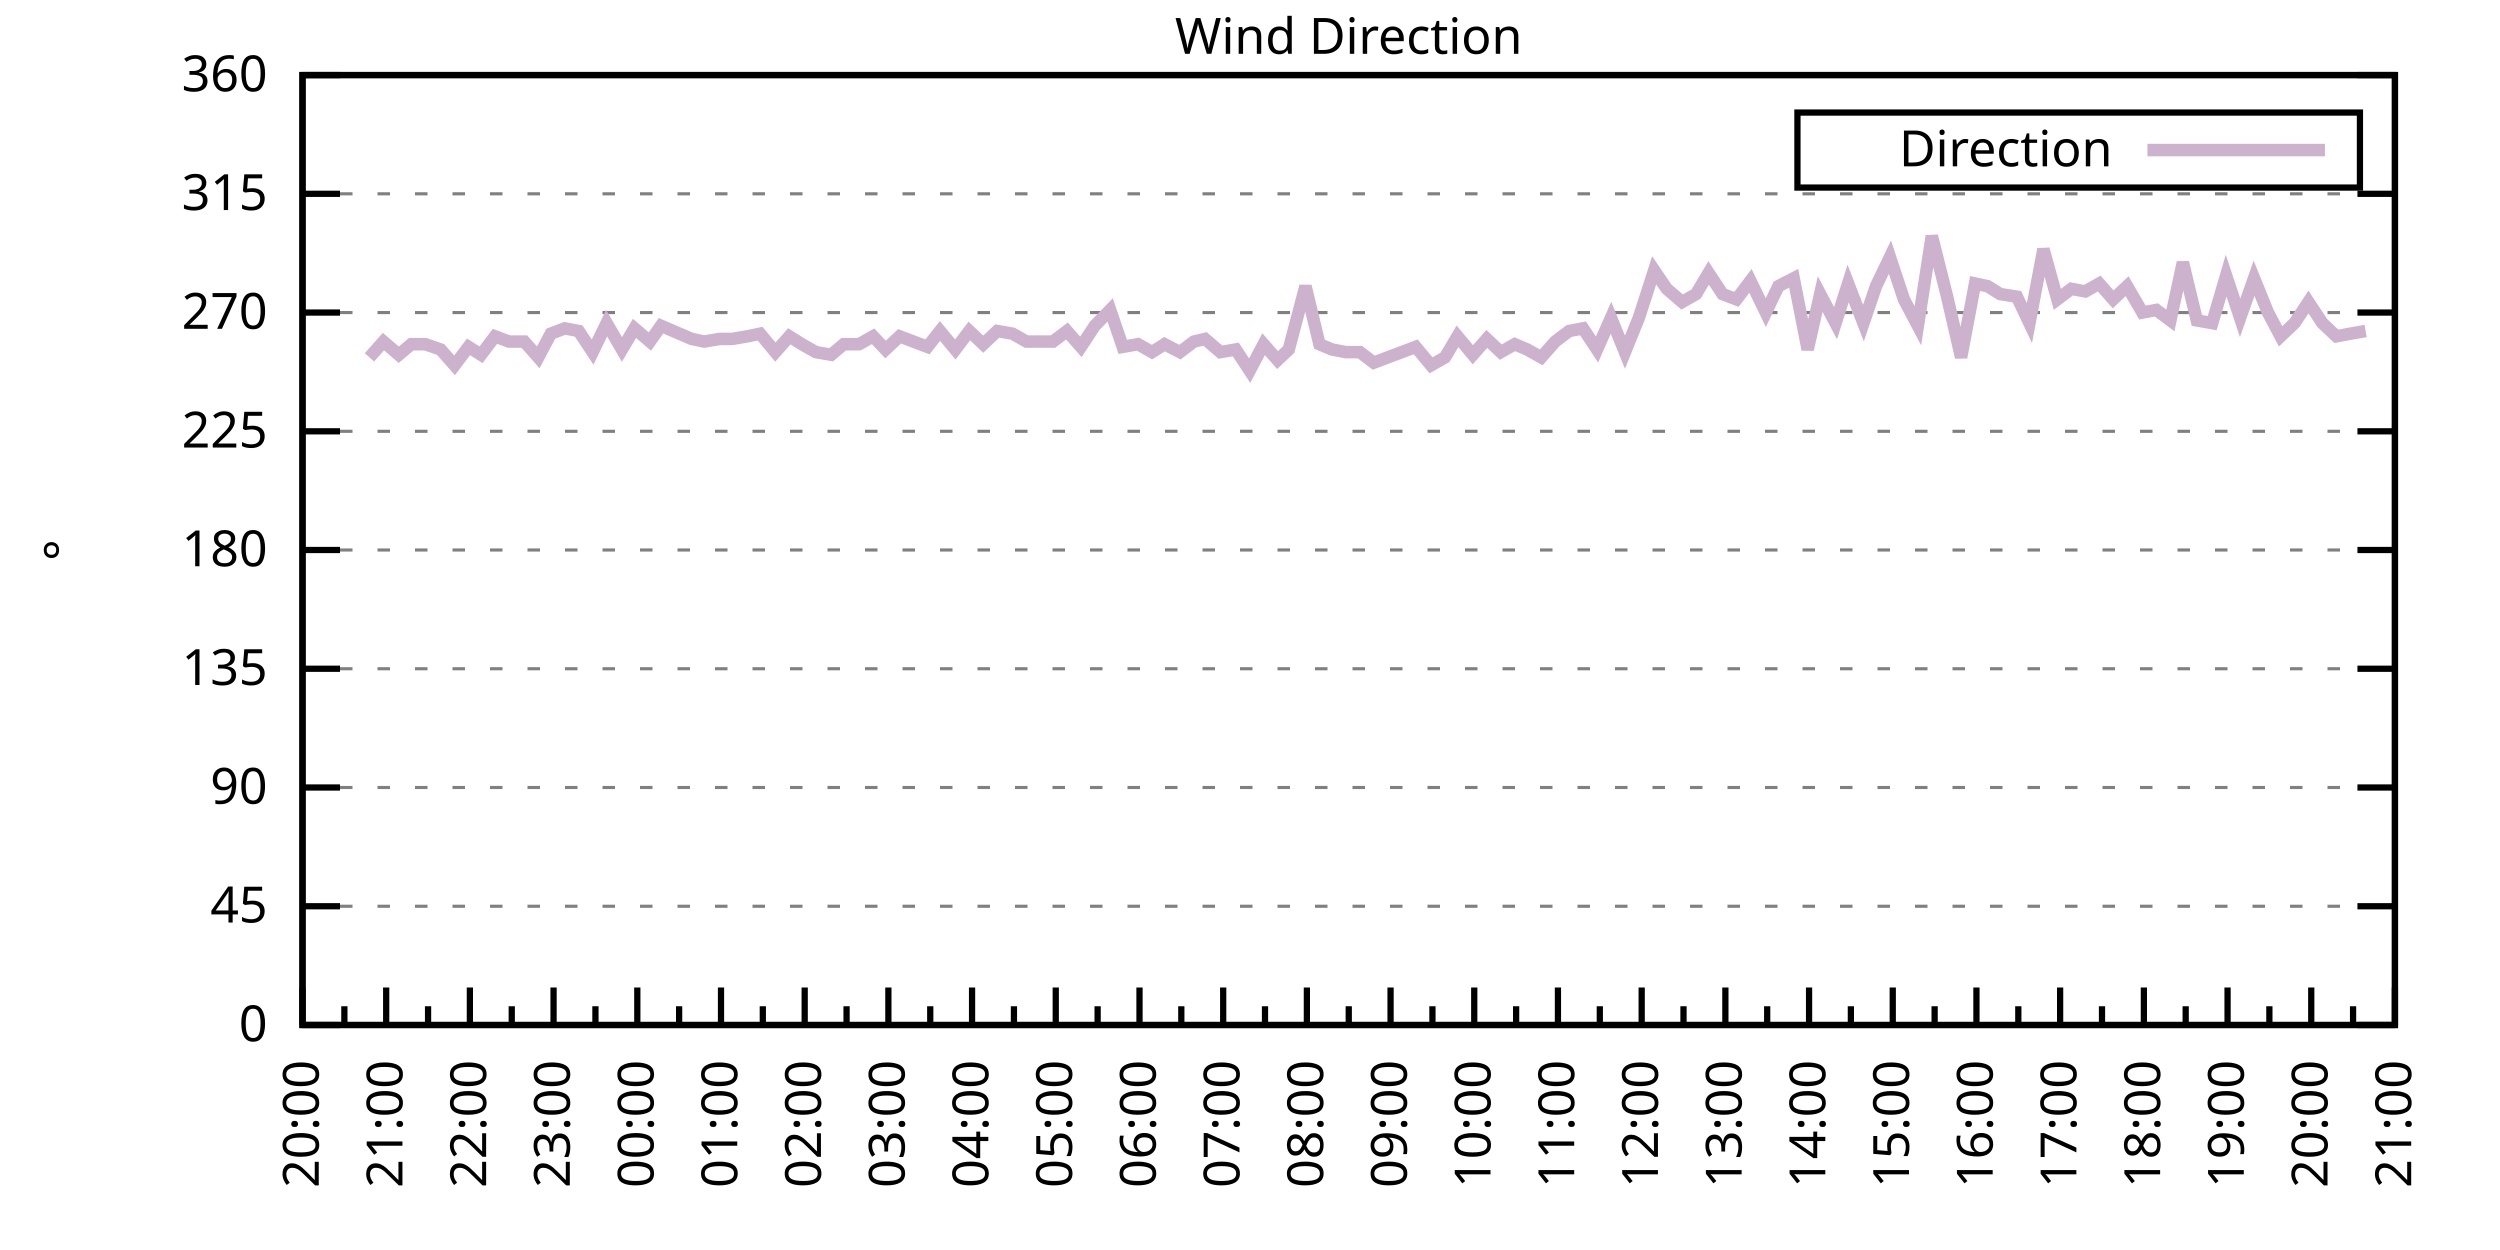
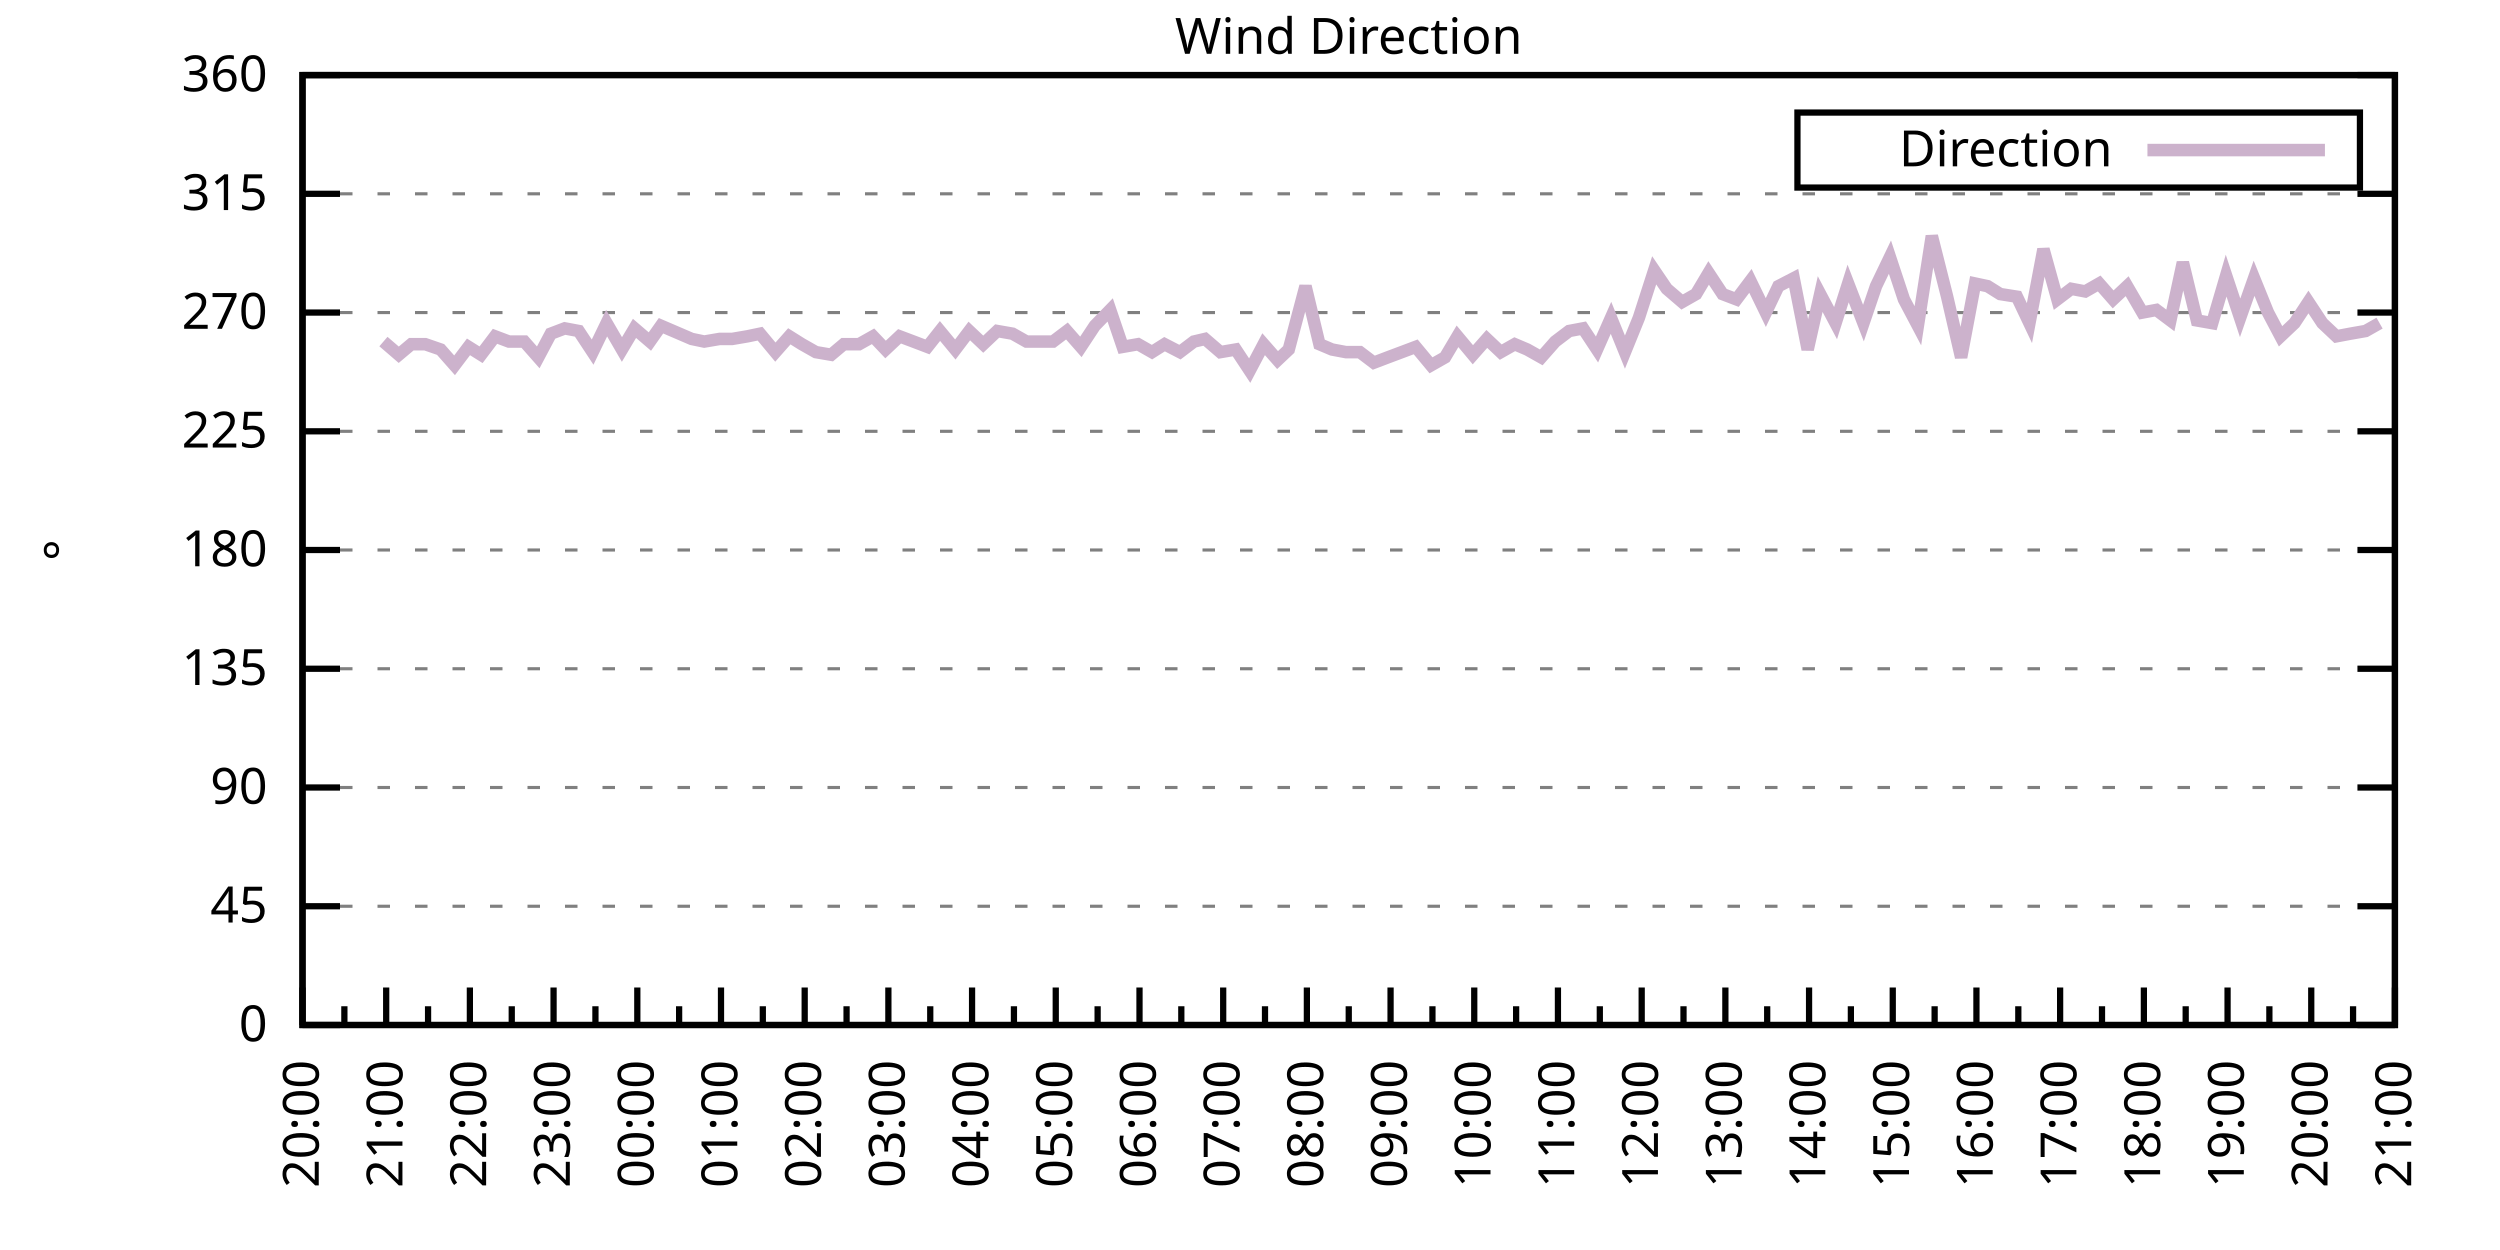
<svg xmlns="http://www.w3.org/2000/svg" xmlns:xlink="http://www.w3.org/1999/xlink" width="400" height="200" viewBox="0 0 400 200">
  <g id="gnuplot_canvas">
    <rect x="0" y="0" width="400" height="200" fill="none" />
    <defs>
      <circle id="gpDot" r="0.5" stroke-width="0.5" stroke="currentColor" />
      <path id="gpPt0" stroke-width="0.333" stroke="currentColor" d="M-1,0 h2 M0,-1 v2" />
      <path id="gpPt1" stroke-width="0.333" stroke="currentColor" d="M-1,-1 L1,1 M1,-1 L-1,1" />
      <path id="gpPt2" stroke-width="0.333" stroke="currentColor" d="M-1,0 L1,0 M0,-1 L0,1 M-1,-1 L1,1 M-1,1 L1,-1" />
      <rect id="gpPt3" stroke-width="0.333" stroke="currentColor" x="-1" y="-1" width="2" height="2" />
      <rect id="gpPt4" stroke-width="0.333" stroke="currentColor" fill="currentColor" x="-1" y="-1" width="2" height="2" />
      <circle id="gpPt5" stroke-width="0.333" stroke="currentColor" cx="0" cy="0" r="1" />
      <use xlink:href="#gpPt5" id="gpPt6" fill="currentColor" stroke="none" />
      <path id="gpPt7" stroke-width="0.333" stroke="currentColor" d="M0,-1.33 L-1.33,0.67 L1.33,0.67 z" />
      <use xlink:href="#gpPt7" id="gpPt8" fill="currentColor" stroke="none" />
      <use xlink:href="#gpPt7" id="gpPt9" stroke="currentColor" transform="rotate(180)" />
      <use xlink:href="#gpPt9" id="gpPt10" fill="currentColor" stroke="none" />
      <use xlink:href="#gpPt3" id="gpPt11" stroke="currentColor" transform="rotate(45)" />
      <use xlink:href="#gpPt11" id="gpPt12" fill="currentColor" stroke="none" />
      <path id="gpPt13" stroke-width="0.333" stroke="currentColor" d="M0,1.330 L1.265,0.411 L0.782,-1.067 L-0.782,-1.076 L-1.265,0.411 z" />
      <use xlink:href="#gpPt13" id="gpPt14" fill="currentColor" stroke="none" />
      <filter id="textbox" filterUnits="objectBoundingBox" x="0" y="0" height="1" width="1">
        <feFlood flood-color="white" flood-opacity="1" result="bgnd" />
        <feComposite in="SourceGraphic" in2="bgnd" operator="atop" />
      </filter>
      <filter id="greybox" filterUnits="objectBoundingBox" x="0" y="0" height="1" width="1">
        <feFlood flood-color="lightgrey" flood-opacity="1" result="grey" />
        <feComposite in="SourceGraphic" in2="grey" operator="atop" />
      </filter>
    </defs>
    <g fill="none" color="white" stroke="currentColor" stroke-width="1.00" stroke-linecap="butt" stroke-linejoin="miter">
</g>
    <g fill="none" color="black" stroke="currentColor" stroke-width="1.00" stroke-linecap="butt" stroke-linejoin="miter">
      <g stroke="none" shape-rendering="crispEdges">
        <polygon fill="rgb(255, 255, 255)" points="48.40,164.00 383.18,164.00 383.18,12.02 48.40,12.02 " />
      </g>
    </g>
    <g fill="none" color="black" stroke="currentColor" stroke-width="1.00" stroke-linecap="butt" stroke-linejoin="miter">
</g>
    <g fill="none" color="black" stroke="black" stroke-width="0.50" stroke-linecap="butt" stroke-linejoin="miter">
</g>
    <g fill="none" color="gray" stroke="currentColor" stroke-width="0.50" stroke-linecap="butt" stroke-linejoin="miter">
      <path stroke="gray" stroke-dasharray="2,4" class="gridline" d="M48.40,164.00 L383.19,164.00  " />
    </g>
    <g fill="none" color="gray" stroke="gray" stroke-width="1.00" stroke-linecap="butt" stroke-linejoin="miter">
</g>
    <g fill="none" color="black" stroke="currentColor" stroke-width="1.00" stroke-linecap="butt" stroke-linejoin="miter">
      <path stroke="black" d="M48.40,164.00 L54.40,164.00 M383.19,164.00 L377.19,164.00  " />
      <g transform="translate(42.80,166.60)" stroke="none" fill="black" font-family="Sans" font-size="8.00" text-anchor="end">
        <text>
          <tspan font-family="Sans"> 0</tspan>
        </text>
      </g>
    </g>
    <g fill="none" color="black" stroke="currentColor" stroke-width="1.00" stroke-linecap="butt" stroke-linejoin="miter">
</g>
    <g fill="none" color="black" stroke="black" stroke-width="0.50" stroke-linecap="butt" stroke-linejoin="miter">
</g>
    <g fill="none" color="gray" stroke="currentColor" stroke-width="0.50" stroke-linecap="butt" stroke-linejoin="miter">
      <path stroke="gray" stroke-dasharray="2,4" class="gridline" d="M48.40,145.00 L383.19,145.00  " />
    </g>
    <g fill="none" color="gray" stroke="gray" stroke-width="1.00" stroke-linecap="butt" stroke-linejoin="miter">
</g>
    <g fill="none" color="black" stroke="currentColor" stroke-width="1.00" stroke-linecap="butt" stroke-linejoin="miter">
      <path stroke="black" d="M48.40,145.00 L54.40,145.00 M383.19,145.00 L377.19,145.00  " />
      <g transform="translate(42.80,147.60)" stroke="none" fill="black" font-family="Sans" font-size="8.00" text-anchor="end">
        <text>
          <tspan font-family="Sans"> 45</tspan>
        </text>
      </g>
    </g>
    <g fill="none" color="black" stroke="currentColor" stroke-width="1.00" stroke-linecap="butt" stroke-linejoin="miter">
</g>
    <g fill="none" color="black" stroke="black" stroke-width="0.50" stroke-linecap="butt" stroke-linejoin="miter">
</g>
    <g fill="none" color="gray" stroke="currentColor" stroke-width="0.50" stroke-linecap="butt" stroke-linejoin="miter">
      <path stroke="gray" stroke-dasharray="2,4" class="gridline" d="M48.40,126.00 L383.19,126.00  " />
    </g>
    <g fill="none" color="gray" stroke="gray" stroke-width="1.00" stroke-linecap="butt" stroke-linejoin="miter">
</g>
    <g fill="none" color="black" stroke="currentColor" stroke-width="1.00" stroke-linecap="butt" stroke-linejoin="miter">
      <path stroke="black" d="M48.40,126.00 L54.40,126.00 M383.19,126.00 L377.19,126.00  " />
      <g transform="translate(42.80,128.60)" stroke="none" fill="black" font-family="Sans" font-size="8.00" text-anchor="end">
        <text>
          <tspan font-family="Sans"> 90</tspan>
        </text>
      </g>
    </g>
    <g fill="none" color="black" stroke="currentColor" stroke-width="1.00" stroke-linecap="butt" stroke-linejoin="miter">
</g>
    <g fill="none" color="black" stroke="black" stroke-width="0.50" stroke-linecap="butt" stroke-linejoin="miter">
</g>
    <g fill="none" color="gray" stroke="currentColor" stroke-width="0.50" stroke-linecap="butt" stroke-linejoin="miter">
      <path stroke="gray" stroke-dasharray="2,4" class="gridline" d="M48.40,107.00 L383.19,107.00  " />
    </g>
    <g fill="none" color="gray" stroke="gray" stroke-width="1.00" stroke-linecap="butt" stroke-linejoin="miter">
</g>
    <g fill="none" color="black" stroke="currentColor" stroke-width="1.00" stroke-linecap="butt" stroke-linejoin="miter">
      <path stroke="black" d="M48.40,107.00 L54.40,107.00 M383.19,107.00 L377.19,107.00  " />
      <g transform="translate(42.80,109.60)" stroke="none" fill="black" font-family="Sans" font-size="8.00" text-anchor="end">
        <text>
          <tspan font-family="Sans"> 135</tspan>
        </text>
      </g>
    </g>
    <g fill="none" color="black" stroke="currentColor" stroke-width="1.00" stroke-linecap="butt" stroke-linejoin="miter">
</g>
    <g fill="none" color="black" stroke="black" stroke-width="0.50" stroke-linecap="butt" stroke-linejoin="miter">
</g>
    <g fill="none" color="gray" stroke="currentColor" stroke-width="0.50" stroke-linecap="butt" stroke-linejoin="miter">
      <path stroke="gray" stroke-dasharray="2,4" class="gridline" d="M48.40,88.00 L383.19,88.00  " />
    </g>
    <g fill="none" color="gray" stroke="gray" stroke-width="1.00" stroke-linecap="butt" stroke-linejoin="miter">
</g>
    <g fill="none" color="black" stroke="currentColor" stroke-width="1.00" stroke-linecap="butt" stroke-linejoin="miter">
      <path stroke="black" d="M48.40,88.00 L54.40,88.00 M383.19,88.00 L377.19,88.00  " />
      <g transform="translate(42.80,90.60)" stroke="none" fill="black" font-family="Sans" font-size="8.00" text-anchor="end">
        <text>
          <tspan font-family="Sans"> 180</tspan>
        </text>
      </g>
    </g>
    <g fill="none" color="black" stroke="currentColor" stroke-width="1.00" stroke-linecap="butt" stroke-linejoin="miter">
</g>
    <g fill="none" color="black" stroke="black" stroke-width="0.50" stroke-linecap="butt" stroke-linejoin="miter">
</g>
    <g fill="none" color="gray" stroke="currentColor" stroke-width="0.50" stroke-linecap="butt" stroke-linejoin="miter">
      <path stroke="gray" stroke-dasharray="2,4" class="gridline" d="M48.40,69.01 L383.19,69.01  " />
    </g>
    <g fill="none" color="gray" stroke="gray" stroke-width="1.00" stroke-linecap="butt" stroke-linejoin="miter">
</g>
    <g fill="none" color="black" stroke="currentColor" stroke-width="1.00" stroke-linecap="butt" stroke-linejoin="miter">
      <path stroke="black" d="M48.40,69.01 L54.40,69.01 M383.19,69.01 L377.19,69.01  " />
      <g transform="translate(42.80,71.61)" stroke="none" fill="black" font-family="Sans" font-size="8.00" text-anchor="end">
        <text>
          <tspan font-family="Sans"> 225</tspan>
        </text>
      </g>
    </g>
    <g fill="none" color="black" stroke="currentColor" stroke-width="1.00" stroke-linecap="butt" stroke-linejoin="miter">
</g>
    <g fill="none" color="black" stroke="black" stroke-width="0.50" stroke-linecap="butt" stroke-linejoin="miter">
</g>
    <g fill="none" color="gray" stroke="currentColor" stroke-width="0.50" stroke-linecap="butt" stroke-linejoin="miter">
      <path stroke="gray" stroke-dasharray="2,4" class="gridline" d="M48.40,50.01 L383.19,50.01  " />
    </g>
    <g fill="none" color="gray" stroke="gray" stroke-width="1.00" stroke-linecap="butt" stroke-linejoin="miter">
</g>
    <g fill="none" color="black" stroke="currentColor" stroke-width="1.00" stroke-linecap="butt" stroke-linejoin="miter">
      <path stroke="black" d="M48.40,50.01 L54.40,50.01 M383.19,50.01 L377.19,50.01  " />
      <g transform="translate(42.80,52.61)" stroke="none" fill="black" font-family="Sans" font-size="8.00" text-anchor="end">
        <text>
          <tspan font-family="Sans"> 270</tspan>
        </text>
      </g>
    </g>
    <g fill="none" color="black" stroke="currentColor" stroke-width="1.00" stroke-linecap="butt" stroke-linejoin="miter">
</g>
    <g fill="none" color="black" stroke="black" stroke-width="0.50" stroke-linecap="butt" stroke-linejoin="miter">
</g>
    <g fill="none" color="gray" stroke="currentColor" stroke-width="0.50" stroke-linecap="butt" stroke-linejoin="miter">
      <path stroke="gray" stroke-dasharray="2,4" class="gridline" d="M48.40,31.01 L383.19,31.01  " />
    </g>
    <g fill="none" color="gray" stroke="gray" stroke-width="1.00" stroke-linecap="butt" stroke-linejoin="miter">
</g>
    <g fill="none" color="black" stroke="currentColor" stroke-width="1.00" stroke-linecap="butt" stroke-linejoin="miter">
      <path stroke="black" d="M48.40,31.01 L54.40,31.01 M383.19,31.01 L377.19,31.01  " />
      <g transform="translate(42.80,33.61)" stroke="none" fill="black" font-family="Sans" font-size="8.00" text-anchor="end">
        <text>
          <tspan font-family="Sans"> 315</tspan>
        </text>
      </g>
    </g>
    <g fill="none" color="black" stroke="currentColor" stroke-width="1.00" stroke-linecap="butt" stroke-linejoin="miter">
</g>
    <g fill="none" color="black" stroke="black" stroke-width="0.50" stroke-linecap="butt" stroke-linejoin="miter">
</g>
    <g fill="none" color="gray" stroke="currentColor" stroke-width="0.50" stroke-linecap="butt" stroke-linejoin="miter">
      <path stroke="gray" stroke-dasharray="2,4" class="gridline" d="M48.40,12.01 L383.19,12.01  " />
    </g>
    <g fill="none" color="gray" stroke="gray" stroke-width="1.00" stroke-linecap="butt" stroke-linejoin="miter">
</g>
    <g fill="none" color="black" stroke="currentColor" stroke-width="1.00" stroke-linecap="butt" stroke-linejoin="miter">
      <path stroke="black" d="M48.40,12.01 L54.40,12.01 M383.19,12.01 L377.19,12.01  " />
      <g transform="translate(42.80,14.61)" stroke="none" fill="black" font-family="Sans" font-size="8.00" text-anchor="end">
        <text>
          <tspan font-family="Sans"> 360</tspan>
        </text>
      </g>
    </g>
    <g fill="none" color="black" stroke="currentColor" stroke-width="1.00" stroke-linecap="butt" stroke-linejoin="miter">
      <path stroke="black" d="M48.40,164.00 L48.40,158.00  " />
      <g transform="translate(51.00,169.60) rotate(270)" stroke="none" fill="black" font-family="Sans" font-size="8.00" text-anchor="end">
        <text>
          <tspan font-family="Sans">20:00</tspan>
        </text>
      </g>
    </g>
    <g fill="none" color="black" stroke="currentColor" stroke-width="1.00" stroke-linecap="butt" stroke-linejoin="miter">
      <path stroke="black" d="M55.10,164.00 L55.10,161.00 M61.79,164.00 L61.79,158.00  " />
      <g transform="translate(64.39,169.60) rotate(270)" stroke="none" fill="black" font-family="Sans" font-size="8.00" text-anchor="end">
        <text>
          <tspan font-family="Sans">21:00</tspan>
        </text>
      </g>
    </g>
    <g fill="none" color="black" stroke="currentColor" stroke-width="1.00" stroke-linecap="butt" stroke-linejoin="miter">
      <path stroke="black" d="M68.49,164.00 L68.49,161.00 M75.18,164.00 L75.18,158.00  " />
      <g transform="translate(77.78,169.60) rotate(270)" stroke="none" fill="black" font-family="Sans" font-size="8.00" text-anchor="end">
        <text>
          <tspan font-family="Sans">22:00</tspan>
        </text>
      </g>
    </g>
    <g fill="none" color="black" stroke="currentColor" stroke-width="1.00" stroke-linecap="butt" stroke-linejoin="miter">
      <path stroke="black" d="M81.88,164.00 L81.88,161.00 M88.57,164.00 L88.57,158.00  " />
      <g transform="translate(91.17,169.60) rotate(270)" stroke="none" fill="black" font-family="Sans" font-size="8.00" text-anchor="end">
        <text>
          <tspan font-family="Sans">23:00</tspan>
        </text>
      </g>
    </g>
    <g fill="none" color="black" stroke="currentColor" stroke-width="1.00" stroke-linecap="butt" stroke-linejoin="miter">
      <path stroke="black" d="M95.27,164.00 L95.27,161.00 M101.97,164.00 L101.97,158.00  " />
      <g transform="translate(104.57,169.60) rotate(270)" stroke="none" fill="black" font-family="Sans" font-size="8.00" text-anchor="end">
        <text>
          <tspan font-family="Sans">00:00</tspan>
        </text>
      </g>
    </g>
    <g fill="none" color="black" stroke="currentColor" stroke-width="1.00" stroke-linecap="butt" stroke-linejoin="miter">
      <path stroke="black" d="M108.66,164.00 L108.66,161.00 M115.36,164.00 L115.36,158.00  " />
      <g transform="translate(117.96,169.60) rotate(270)" stroke="none" fill="black" font-family="Sans" font-size="8.00" text-anchor="end">
        <text>
          <tspan font-family="Sans">01:00</tspan>
        </text>
      </g>
    </g>
    <g fill="none" color="black" stroke="currentColor" stroke-width="1.00" stroke-linecap="butt" stroke-linejoin="miter">
      <path stroke="black" d="M122.05,164.00 L122.05,161.00 M128.75,164.00 L128.75,158.00  " />
      <g transform="translate(131.35,169.60) rotate(270)" stroke="none" fill="black" font-family="Sans" font-size="8.00" text-anchor="end">
        <text>
          <tspan font-family="Sans">02:00</tspan>
        </text>
      </g>
    </g>
    <g fill="none" color="black" stroke="currentColor" stroke-width="1.00" stroke-linecap="butt" stroke-linejoin="miter">
      <path stroke="black" d="M135.45,164.00 L135.45,161.00 M142.14,164.00 L142.14,158.00  " />
      <g transform="translate(144.74,169.60) rotate(270)" stroke="none" fill="black" font-family="Sans" font-size="8.00" text-anchor="end">
        <text>
          <tspan font-family="Sans">03:00</tspan>
        </text>
      </g>
    </g>
    <g fill="none" color="black" stroke="currentColor" stroke-width="1.00" stroke-linecap="butt" stroke-linejoin="miter">
      <path stroke="black" d="M148.84,164.00 L148.84,161.00 M155.53,164.00 L155.53,158.00  " />
      <g transform="translate(158.13,169.60) rotate(270)" stroke="none" fill="black" font-family="Sans" font-size="8.00" text-anchor="end">
        <text>
          <tspan font-family="Sans">04:00</tspan>
        </text>
      </g>
    </g>
    <g fill="none" color="black" stroke="currentColor" stroke-width="1.00" stroke-linecap="butt" stroke-linejoin="miter">
      <path stroke="black" d="M162.23,164.00 L162.23,161.00 M168.92,164.00 L168.92,158.00  " />
      <g transform="translate(171.52,169.60) rotate(270)" stroke="none" fill="black" font-family="Sans" font-size="8.00" text-anchor="end">
        <text>
          <tspan font-family="Sans">05:00</tspan>
        </text>
      </g>
    </g>
    <g fill="none" color="black" stroke="currentColor" stroke-width="1.00" stroke-linecap="butt" stroke-linejoin="miter">
      <path stroke="black" d="M175.62,164.00 L175.62,161.00 M182.32,164.00 L182.32,158.00  " />
      <g transform="translate(184.92,169.60) rotate(270)" stroke="none" fill="black" font-family="Sans" font-size="8.00" text-anchor="end">
        <text>
          <tspan font-family="Sans">06:00</tspan>
        </text>
      </g>
    </g>
    <g fill="none" color="black" stroke="currentColor" stroke-width="1.00" stroke-linecap="butt" stroke-linejoin="miter">
      <path stroke="black" d="M189.01,164.00 L189.01,161.00 M195.71,164.00 L195.71,158.00  " />
      <g transform="translate(198.31,169.60) rotate(270)" stroke="none" fill="black" font-family="Sans" font-size="8.00" text-anchor="end">
        <text>
          <tspan font-family="Sans">07:00</tspan>
        </text>
      </g>
    </g>
    <g fill="none" color="black" stroke="currentColor" stroke-width="1.00" stroke-linecap="butt" stroke-linejoin="miter">
      <path stroke="black" d="M202.40,164.00 L202.40,161.00 M209.10,164.00 L209.10,158.00  " />
      <g transform="translate(211.70,169.60) rotate(270)" stroke="none" fill="black" font-family="Sans" font-size="8.00" text-anchor="end">
        <text>
          <tspan font-family="Sans">08:00</tspan>
        </text>
      </g>
    </g>
    <g fill="none" color="black" stroke="currentColor" stroke-width="1.00" stroke-linecap="butt" stroke-linejoin="miter">
      <path stroke="black" d="M215.80,164.00 L215.80,161.00 M222.49,164.00 L222.49,158.00  " />
      <g transform="translate(225.09,169.60) rotate(270)" stroke="none" fill="black" font-family="Sans" font-size="8.00" text-anchor="end">
        <text>
          <tspan font-family="Sans">09:00</tspan>
        </text>
      </g>
    </g>
    <g fill="none" color="black" stroke="currentColor" stroke-width="1.00" stroke-linecap="butt" stroke-linejoin="miter">
      <path stroke="black" d="M229.19,164.00 L229.19,161.00 M235.88,164.00 L235.88,158.00  " />
      <g transform="translate(238.48,169.60) rotate(270)" stroke="none" fill="black" font-family="Sans" font-size="8.00" text-anchor="end">
        <text>
          <tspan font-family="Sans">10:00</tspan>
        </text>
      </g>
    </g>
    <g fill="none" color="black" stroke="currentColor" stroke-width="1.00" stroke-linecap="butt" stroke-linejoin="miter">
      <path stroke="black" d="M242.58,164.00 L242.58,161.00 M249.27,164.00 L249.27,158.00  " />
      <g transform="translate(251.87,169.60) rotate(270)" stroke="none" fill="black" font-family="Sans" font-size="8.00" text-anchor="end">
        <text>
          <tspan font-family="Sans">11:00</tspan>
        </text>
      </g>
    </g>
    <g fill="none" color="black" stroke="currentColor" stroke-width="1.00" stroke-linecap="butt" stroke-linejoin="miter">
      <path stroke="black" d="M255.97,164.00 L255.97,161.00 M262.67,164.00 L262.67,158.00  " />
      <g transform="translate(265.27,169.60) rotate(270)" stroke="none" fill="black" font-family="Sans" font-size="8.00" text-anchor="end">
        <text>
          <tspan font-family="Sans">12:00</tspan>
        </text>
      </g>
    </g>
    <g fill="none" color="black" stroke="currentColor" stroke-width="1.00" stroke-linecap="butt" stroke-linejoin="miter">
      <path stroke="black" d="M269.36,164.00 L269.36,161.00 M276.06,164.00 L276.06,158.00  " />
      <g transform="translate(278.66,169.60) rotate(270)" stroke="none" fill="black" font-family="Sans" font-size="8.00" text-anchor="end">
        <text>
          <tspan font-family="Sans">13:00</tspan>
        </text>
      </g>
    </g>
    <g fill="none" color="black" stroke="currentColor" stroke-width="1.00" stroke-linecap="butt" stroke-linejoin="miter">
      <path stroke="black" d="M282.75,164.00 L282.75,161.00 M289.45,164.00 L289.45,158.00  " />
      <g transform="translate(292.05,169.60) rotate(270)" stroke="none" fill="black" font-family="Sans" font-size="8.00" text-anchor="end">
        <text>
          <tspan font-family="Sans">14:00</tspan>
        </text>
      </g>
    </g>
    <g fill="none" color="black" stroke="currentColor" stroke-width="1.00" stroke-linecap="butt" stroke-linejoin="miter">
      <path stroke="black" d="M296.14,164.00 L296.14,161.00 M302.84,164.00 L302.84,158.00  " />
      <g transform="translate(305.44,169.60) rotate(270)" stroke="none" fill="black" font-family="Sans" font-size="8.00" text-anchor="end">
        <text>
          <tspan font-family="Sans">15:00</tspan>
        </text>
      </g>
    </g>
    <g fill="none" color="black" stroke="currentColor" stroke-width="1.00" stroke-linecap="butt" stroke-linejoin="miter">
      <path stroke="black" d="M309.54,164.00 L309.54,161.00 M316.23,164.00 L316.23,158.00  " />
      <g transform="translate(318.83,169.60) rotate(270)" stroke="none" fill="black" font-family="Sans" font-size="8.00" text-anchor="end">
        <text>
          <tspan font-family="Sans">16:00</tspan>
        </text>
      </g>
    </g>
    <g fill="none" color="black" stroke="currentColor" stroke-width="1.00" stroke-linecap="butt" stroke-linejoin="miter">
      <path stroke="black" d="M322.93,164.00 L322.93,161.00 M329.62,164.00 L329.62,158.00  " />
      <g transform="translate(332.22,169.60) rotate(270)" stroke="none" fill="black" font-family="Sans" font-size="8.00" text-anchor="end">
        <text>
          <tspan font-family="Sans">17:00</tspan>
        </text>
      </g>
    </g>
    <g fill="none" color="black" stroke="currentColor" stroke-width="1.00" stroke-linecap="butt" stroke-linejoin="miter">
      <path stroke="black" d="M336.32,164.00 L336.32,161.00 M343.02,164.00 L343.02,158.00  " />
      <g transform="translate(345.62,169.60) rotate(270)" stroke="none" fill="black" font-family="Sans" font-size="8.00" text-anchor="end">
        <text>
          <tspan font-family="Sans">18:00</tspan>
        </text>
      </g>
    </g>
    <g fill="none" color="black" stroke="currentColor" stroke-width="1.00" stroke-linecap="butt" stroke-linejoin="miter">
      <path stroke="black" d="M349.71,164.00 L349.71,161.00 M356.41,164.00 L356.41,158.00  " />
      <g transform="translate(359.01,169.60) rotate(270)" stroke="none" fill="black" font-family="Sans" font-size="8.00" text-anchor="end">
        <text>
          <tspan font-family="Sans">19:00</tspan>
        </text>
      </g>
    </g>
    <g fill="none" color="black" stroke="currentColor" stroke-width="1.00" stroke-linecap="butt" stroke-linejoin="miter">
      <path stroke="black" d="M363.10,164.00 L363.10,161.00 M369.80,164.00 L369.80,158.00  " />
      <g transform="translate(372.40,169.60) rotate(270)" stroke="none" fill="black" font-family="Sans" font-size="8.00" text-anchor="end">
        <text>
          <tspan font-family="Sans">20:00</tspan>
        </text>
      </g>
    </g>
    <g fill="none" color="black" stroke="currentColor" stroke-width="1.00" stroke-linecap="butt" stroke-linejoin="miter">
      <path stroke="black" d="M376.49,164.00 L376.49,161.00 M383.19,164.00 L383.19,158.00  " />
      <g transform="translate(385.79,169.60) rotate(270)" stroke="none" fill="black" font-family="Sans" font-size="8.00" text-anchor="end">
        <text>
          <tspan font-family="Sans">21:00</tspan>
        </text>
      </g>
    </g>
    <g fill="none" color="black" stroke="currentColor" stroke-width="1.00" stroke-linecap="butt" stroke-linejoin="miter">
</g>
    <g fill="none" color="black" stroke="currentColor" stroke-width="1.00" stroke-linecap="butt" stroke-linejoin="miter">
      <path stroke="black" d="M48.40,12.01 L48.40,164.00 L383.19,164.00 L383.19,12.01 L48.40,12.01 Z  " />
    </g>
    <g fill="none" color="black" stroke="currentColor" stroke-width="1.00" stroke-linecap="butt" stroke-linejoin="miter">
      <g transform="translate(12.80,88.01) rotate(270)" stroke="none" fill="black" font-family="Sans" font-size="8.00" text-anchor="middle">
        <text>
          <tspan font-family="Sans">°</tspan>
        </text>
      </g>
    </g>
    <g fill="none" color="black" stroke="currentColor" stroke-width="1.00" stroke-linecap="butt" stroke-linejoin="miter">
</g>
    <g fill="none" color="black" stroke="currentColor" stroke-width="1.00" stroke-linecap="butt" stroke-linejoin="miter">
      <path stroke="black" d="M287.59,30.01 L287.59,18.01 L377.59,18.01 L377.59,30.01 L287.59,30.01 Z  " />
    </g>
    <g id="Wind_direction_plot_1">
      <g fill="none" color="white" stroke="black" stroke-width="2.00" stroke-linecap="butt" stroke-linejoin="miter">
</g>
      <g fill="none" color="black" stroke="currentColor" stroke-width="2.00" stroke-linecap="butt" stroke-linejoin="miter">
        <g transform="translate(337.99,26.61)" stroke="none" fill="black" font-family="Sans" font-size="8.00" text-anchor="end">
          <text>
            <tspan font-family="Sans">Direction</tspan>
          </text>
        </g>
      </g>
      <g fill="none" color="black" stroke="currentColor" stroke-width="2.00" stroke-linecap="butt" stroke-linejoin="miter">
-         <path stroke="rgb(204, 178, 204)" d="M343.59,24.01 L371.99,24.01 M59.11,57.18 L61.35,54.65 L63.80,56.76 L65.81,55.07 L68.04,55.07 L70.50,55.92   L72.73,58.45 L74.96,55.50 L76.97,56.76 L79.20,53.81 L81.43,54.65 L83.89,54.65 L86.12,57.18 L88.13,53.39   L90.36,52.54 L92.59,52.96 L94.82,56.34 L97.06,51.70 L99.51,55.92 L101.52,52.54 L103.98,54.65 L105.76,52.12   L110.67,54.23 L112.68,54.65 L115.13,54.23 L117.14,54.23 L119.60,53.81 L121.61,53.39 L124.06,56.34 L126.29,53.81   L128.30,55.07 L130.54,56.34 L132.99,56.76 L135.00,55.07 L137.45,55.07 L139.69,53.81 L141.69,55.92 L143.93,53.81   L146.16,54.65 L148.39,55.50 L150.40,52.96 L152.85,55.92 L155.09,52.96 L157.32,55.07 L159.55,52.96 L162.01,53.39   L164.24,54.65 L168.48,54.65 L170.71,52.96 L172.94,55.50 L175.17,52.12 L177.63,49.59 L179.64,55.50 L182.09,55.07   L184.32,56.34 L186.33,55.07 L188.79,56.34 L191.02,54.65 L192.81,54.23 L195.26,56.34 L197.72,55.92 L199.95,59.30   L202.18,55.07 L204.41,57.61 L206.20,55.92 L208.88,45.79 L211.11,55.07 L213.12,55.92 L215.35,56.34 L217.58,56.34   L219.81,58.03 L222.04,57.18 L224.28,56.34 L226.51,55.50 L228.96,58.45 L231.20,57.18 L233.20,53.81 L235.66,56.76   L237.89,54.23 L240.12,56.34 L242.36,55.07 L244.36,55.92 L246.60,57.18 L248.83,54.65 L251.06,52.96 L253.29,52.54   L255.52,55.92 L257.76,50.85 L259.99,56.34 L262.22,50.85 L264.67,43.25 L266.68,46.21 L269.14,48.32 L271.37,47.05   L273.38,43.67 L275.61,47.05 L277.84,47.90 L280.07,44.94 L282.53,50.01 L284.54,45.79 L286.99,44.52 L289.23,55.92   L291.23,47.05 L293.69,51.70 L295.70,45.36 L298.15,51.70 L300.16,45.79 L302.39,41.14 L304.63,47.90 L306.86,52.12   L309.09,37.76 L311.54,47.47 L313.78,57.18 L316.01,45.36 L318.02,45.79 L320.03,47.05 L322.70,47.47 L324.71,51.70   L326.95,39.87 L329.18,47.90 L331.41,46.21 L333.64,46.63 L335.87,45.36 L338.10,47.90 L340.34,45.79 L342.79,50.01   L345.02,49.59 L347.26,51.27 L349.26,41.99 L351.50,51.27 L353.95,51.70 L356.18,44.10 L358.42,50.85 L360.65,44.52   L362.88,50.01 L364.89,53.81 L367.12,51.70 L369.35,48.32 L371.58,51.70 L373.82,53.81 L376.05,53.39 L378.50,52.96    " />
+         <path stroke="rgb(204, 178, 204)" d="M343.59,24.01 L371.99,24.01 M61.35,54.65 L63.80,56.76 L65.81,55.07 L68.04,55.07 L70.50,55.92 L72.73,58.45   L74.96,55.50 L76.97,56.76 L79.20,53.81 L81.43,54.65 L83.89,54.65 L86.12,57.18 L88.13,53.39 L90.36,52.54   L92.59,52.96 L94.82,56.34 L97.06,51.70 L99.51,55.92 L101.52,52.54 L103.98,54.65 L105.76,52.12 L110.67,54.23   L112.68,54.65 L115.13,54.23 L117.14,54.23 L119.60,53.81 L121.61,53.39 L124.06,56.34 L126.29,53.81 L128.30,55.07   L130.54,56.34 L132.99,56.76 L135.00,55.07 L137.45,55.07 L139.69,53.81 L141.69,55.92 L143.93,53.81 L146.16,54.65   L148.39,55.50 L150.40,52.96 L152.85,55.92 L155.09,52.96 L157.32,55.07 L159.55,52.96 L162.01,53.39 L164.24,54.65   L168.48,54.65 L170.71,52.96 L172.94,55.50 L175.17,52.12 L177.63,49.59 L179.64,55.50 L182.09,55.07 L184.32,56.34   L186.33,55.07 L188.79,56.34 L191.02,54.65 L192.81,54.23 L195.26,56.34 L197.72,55.92 L199.95,59.30 L202.18,55.07   L204.41,57.61 L206.20,55.92 L208.88,45.79 L211.11,55.07 L213.12,55.92 L215.35,56.34 L217.58,56.34 L219.81,58.03   L222.04,57.18 L224.28,56.34 L226.51,55.50 L228.96,58.45 L231.20,57.18 L233.20,53.81 L235.66,56.76 L237.89,54.23   L240.12,56.34 L242.36,55.07 L244.36,55.92 L246.60,57.18 L248.83,54.65 L251.06,52.96 L253.29,52.54 L255.52,55.92   L257.76,50.85 L259.99,56.34 L262.22,50.85 L264.67,43.25 L266.68,46.21 L269.14,48.32 L271.37,47.05 L273.38,43.67   L275.61,47.05 L277.84,47.90 L280.07,44.94 L282.53,50.01 L284.54,45.79 L286.99,44.52 L289.23,55.92 L291.23,47.05   L293.69,51.70 L295.70,45.36 L298.15,51.70 L300.16,45.79 L302.39,41.14 L304.63,47.90 L306.86,52.12 L309.09,37.76   L311.54,47.47 L313.78,57.18 L316.01,45.36 L318.02,45.79 L320.03,47.05 L322.70,47.47 L324.71,51.70 L326.95,39.87   L329.18,47.90 L331.41,46.21 L333.64,46.63 L335.87,45.36 L338.10,47.90 L340.34,45.79 L342.79,50.01 L345.02,49.59   L347.26,51.27 L349.26,41.99 L351.50,51.27 L353.95,51.70 L356.18,44.10 L358.42,50.85 L360.65,44.52 L362.88,50.01   L364.89,53.81 L367.12,51.70 L369.35,48.32 L371.58,51.70 L373.82,53.81 L376.05,53.39 L378.50,52.96 L380.73,51.70    " />
      </g>
    </g>
    <g fill="none" color="black" stroke="currentColor" stroke-width="2.00" stroke-linecap="butt" stroke-linejoin="miter">
</g>
    <g fill="none" color="black" stroke="black" stroke-width="1.00" stroke-linecap="butt" stroke-linejoin="miter">
</g>
    <g fill="none" color="black" stroke="currentColor" stroke-width="1.00" stroke-linecap="butt" stroke-linejoin="miter">
      <path stroke="black" d="M48.40,12.01 L48.40,164.00 L383.19,164.00 L383.19,12.01 L48.40,12.01 Z  " />
    </g>
    <g fill="none" color="black" stroke="currentColor" stroke-width="1.00" stroke-linecap="butt" stroke-linejoin="miter">
      <g transform="translate(215.79,8.61)" stroke="none" fill="black" font-family="Sans" font-size="8.00" text-anchor="middle">
        <text>
          <tspan font-family="Sans">Wind Direction</tspan>
        </text>
      </g>
    </g>
    <g fill="none" color="black" stroke="currentColor" stroke-width="1.00" stroke-linecap="butt" stroke-linejoin="miter">
</g>
  </g>
</svg>
